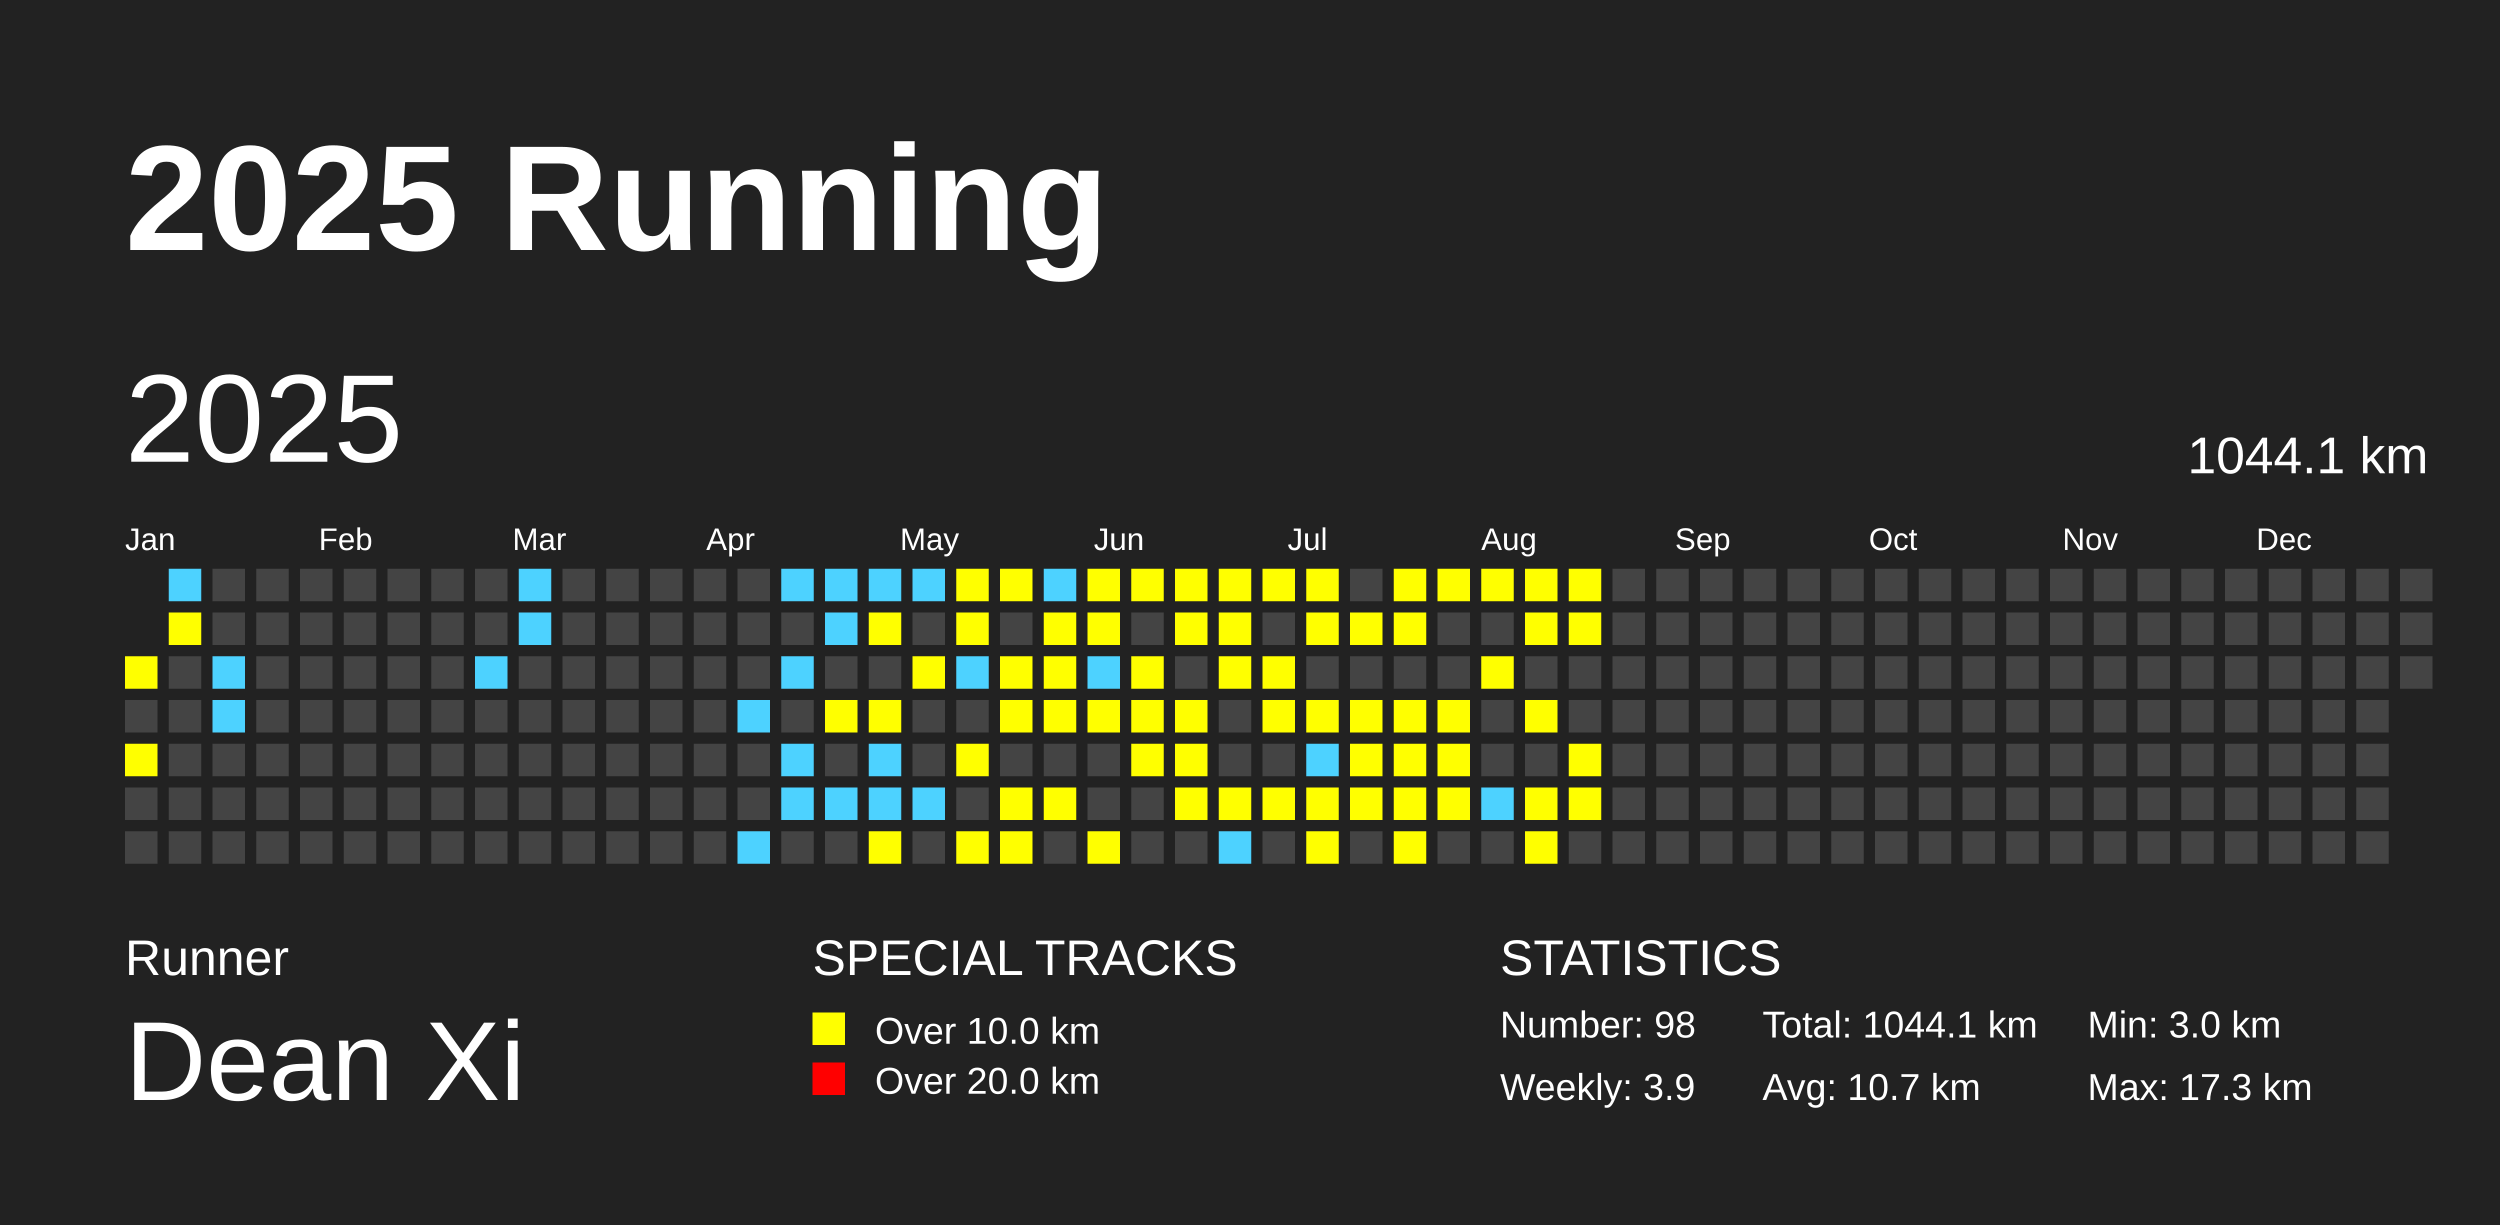
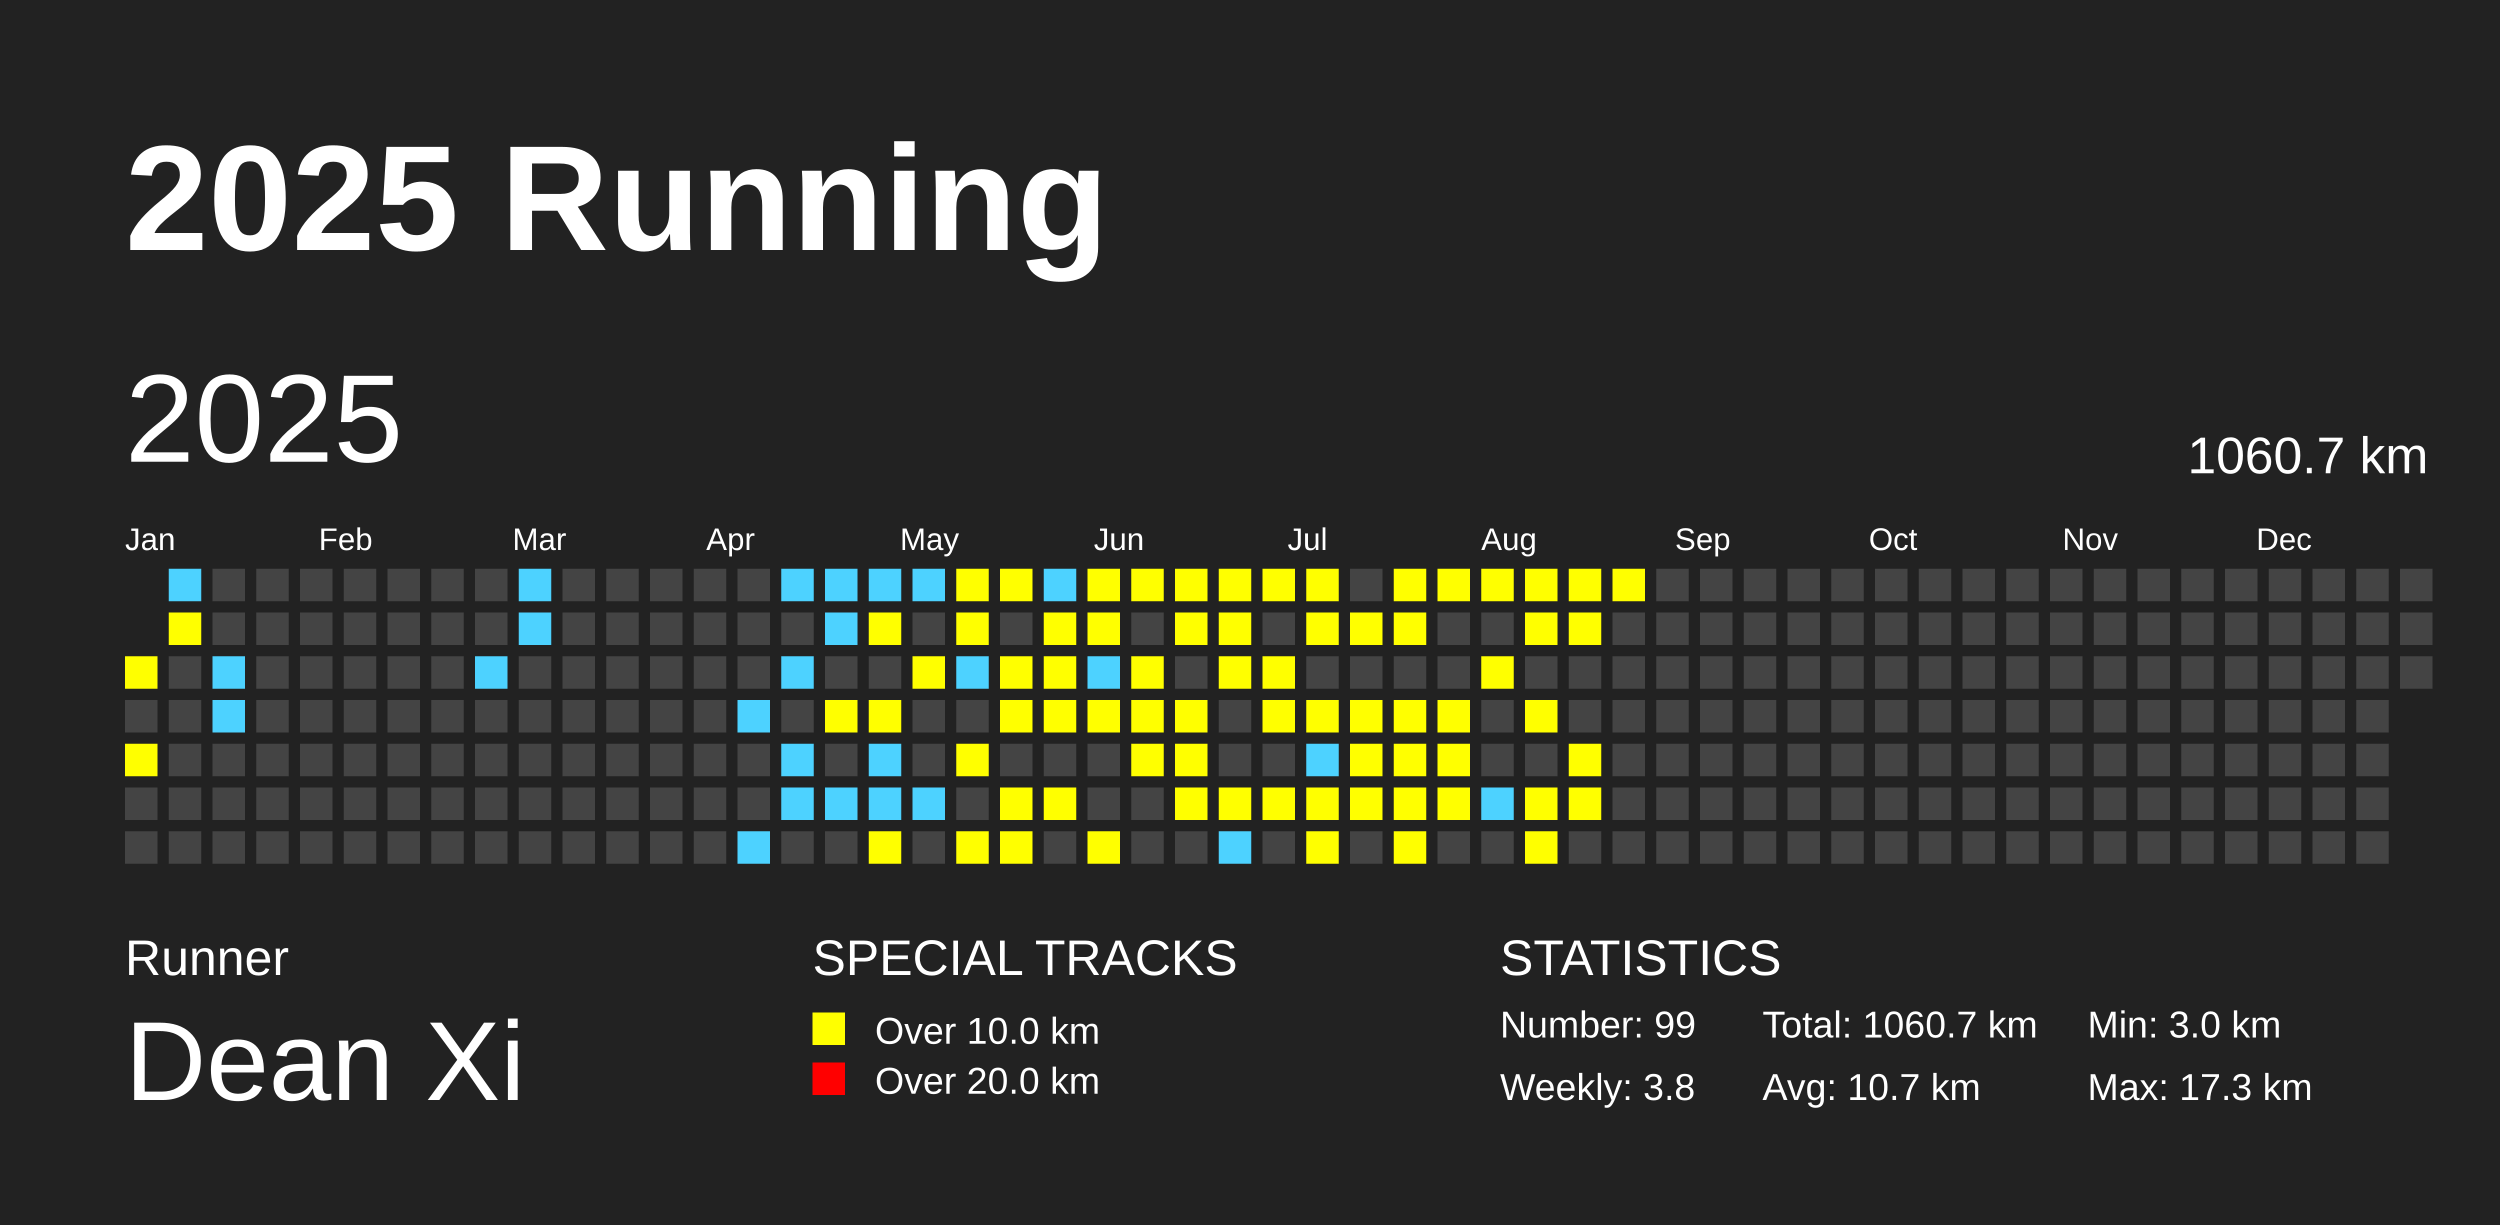
<svg xmlns="http://www.w3.org/2000/svg" baseProfile="full" height="98mm" version="1.1" viewBox="0,0,200,98" width="200mm">
  <defs />
  <rect fill="#222222" height="98" width="200" x="0" y="0" />
  <text fill="#FFFFFF" style="font-size:12px; font-family:Arial; font-weight:bold;" x="10" y="20">2025 Running</text>
  <text fill="#FFFFFF" style="font-size:4px; font-family:Arial" x="10" y="78">Runner</text>
  <text fill="#FFFFFF" style="font-size:9px; font-family:Arial" x="10" y="88">Dean Xi</text>
  <text fill="#FFFFFF" style="font-size:4px; font-family:Arial" x="65" y="78">SPECIAL TRACKS</text>
  <rect fill="yellow" height="2.6" width="2.6" x="65" y="81" />
  <text fill="#FFFFFF" style="font-size:3px; font-family:Arial" x="70" y="83.5">Over 10.0 km</text>
  <rect fill="red" height="2.6" width="2.6" x="65" y="85" />
  <text fill="#FFFFFF" style="font-size:3px; font-family:Arial" x="70" y="87.5">Over 20.0 km</text>
  <text fill="#FFFFFF" style="font-size:4px; font-family:Arial" x="120" y="78">STATISTICS</text>
-   <text fill="#FFFFFF" style="font-size:3px; font-family:Arial" x="120" y="83">Number: 98</text>
-   <text fill="#FFFFFF" style="font-size:3px; font-family:Arial" x="120" y="88">Weekly: 3.9</text>
-   <text fill="#FFFFFF" style="font-size:3px; font-family:Arial" x="141" y="83">Total: 1044.1 km</text>
+   <text fill="#FFFFFF" style="font-size:3px; font-family:Arial" x="120" y="83">Number: 99</text>
+   <text fill="#FFFFFF" style="font-size:3px; font-family:Arial" x="120" y="88">Weekly: 3.8</text>
+   <text fill="#FFFFFF" style="font-size:3px; font-family:Arial" x="141" y="83">Total: 1060.7 km</text>
  <text fill="#FFFFFF" style="font-size:3px; font-family:Arial" x="141" y="88">Avg: 10.7 km</text>
  <text fill="#FFFFFF" style="font-size:3px; font-family:Arial" x="167" y="83">Min: 3.0 km</text>
  <text fill="#FFFFFF" style="font-size:3px; font-family:Arial" x="167" y="88">Max: 17.3 km</text>
  <text dominant-baseline="hanging" fill="#FFFFFF" style="font-size:10.0px; font-family:Arial;" x="10" y="30">2025</text>
-   <text dominant-baseline="hanging" fill="#FFFFFF" style="font-size:4.125px; font-family:Arial;" x="175" y="35">1044.1 km</text>
+   <text dominant-baseline="hanging" fill="#FFFFFF" style="font-size:4.125px; font-family:Arial;" x="175" y="35">1060.7 km</text>
  <text fill="#FFFFFF" style="font-size:2.5px; font-family:Arial" x="10.0" y="44">Jan</text>
  <text fill="#FFFFFF" style="font-size:2.5px; font-family:Arial" x="25.5" y="44">Feb</text>
  <text fill="#FFFFFF" style="font-size:2.5px; font-family:Arial" x="41.0" y="44">Mar</text>
  <text fill="#FFFFFF" style="font-size:2.5px; font-family:Arial" x="56.5" y="44">Apr</text>
  <text fill="#FFFFFF" style="font-size:2.5px; font-family:Arial" x="72.0" y="44">May</text>
  <text fill="#FFFFFF" style="font-size:2.5px; font-family:Arial" x="87.5" y="44">Jun</text>
  <text fill="#FFFFFF" style="font-size:2.5px; font-family:Arial" x="103.0" y="44">Jul</text>
  <text fill="#FFFFFF" style="font-size:2.5px; font-family:Arial" x="118.5" y="44">Aug</text>
  <text fill="#FFFFFF" style="font-size:2.5px; font-family:Arial" x="134.0" y="44">Sep</text>
  <text fill="#FFFFFF" style="font-size:2.5px; font-family:Arial" x="149.5" y="44">Oct</text>
  <text fill="#FFFFFF" style="font-size:2.5px; font-family:Arial" x="165.0" y="44">Nov</text>
  <text fill="#FFFFFF" style="font-size:2.5px; font-family:Arial" x="180.5" y="44">Dec</text>
  <rect fill="yellow" height="2.6" width="2.6" x="10.0" y="52.5" />
  <rect fill="#444444" height="2.6" width="2.6" x="10.0" y="56.0" />
  <rect fill="yellow" height="2.6" width="2.6" x="10.0" y="59.5" />
  <rect fill="#444444" height="2.6" width="2.6" x="10.0" y="63.0" />
  <rect fill="#444444" height="2.6" width="2.6" x="10.0" y="66.5" />
  <rect fill="#4DD2FF" height="2.6" width="2.6" x="13.5" y="45.5" />
  <rect fill="yellow" height="2.6" width="2.6" x="13.5" y="49.0" />
  <rect fill="#444444" height="2.6" width="2.6" x="13.5" y="52.5" />
  <rect fill="#444444" height="2.6" width="2.6" x="13.5" y="56.0" />
  <rect fill="#444444" height="2.6" width="2.6" x="13.5" y="59.5" />
  <rect fill="#444444" height="2.6" width="2.6" x="13.5" y="63.0" />
  <rect fill="#444444" height="2.6" width="2.6" x="13.5" y="66.5" />
  <rect fill="#444444" height="2.6" width="2.6" x="17.0" y="45.5" />
  <rect fill="#444444" height="2.6" width="2.6" x="17.0" y="49.0" />
  <rect fill="#4DD2FF" height="2.6" width="2.6" x="17.0" y="52.5" />
  <rect fill="#4DD2FF" height="2.6" width="2.6" x="17.0" y="56.0" />
  <rect fill="#444444" height="2.6" width="2.6" x="17.0" y="59.5" />
  <rect fill="#444444" height="2.6" width="2.6" x="17.0" y="63.0" />
  <rect fill="#444444" height="2.6" width="2.6" x="17.0" y="66.5" />
  <rect fill="#444444" height="2.6" width="2.6" x="20.5" y="45.5" />
  <rect fill="#444444" height="2.6" width="2.6" x="20.5" y="49.0" />
  <rect fill="#444444" height="2.6" width="2.6" x="20.5" y="52.5" />
  <rect fill="#444444" height="2.6" width="2.6" x="20.5" y="56.0" />
  <rect fill="#444444" height="2.6" width="2.6" x="20.5" y="59.5" />
  <rect fill="#444444" height="2.6" width="2.6" x="20.5" y="63.0" />
  <rect fill="#444444" height="2.6" width="2.6" x="20.5" y="66.5" />
  <rect fill="#444444" height="2.6" width="2.6" x="24.0" y="45.5" />
  <rect fill="#444444" height="2.6" width="2.6" x="24.0" y="49.0" />
  <rect fill="#444444" height="2.6" width="2.6" x="24.0" y="52.5" />
  <rect fill="#444444" height="2.6" width="2.6" x="24.0" y="56.0" />
  <rect fill="#444444" height="2.6" width="2.6" x="24.0" y="59.5" />
  <rect fill="#444444" height="2.6" width="2.6" x="24.0" y="63.0" />
  <rect fill="#444444" height="2.6" width="2.6" x="24.0" y="66.5" />
  <rect fill="#444444" height="2.6" width="2.6" x="27.5" y="45.5" />
  <rect fill="#444444" height="2.6" width="2.6" x="27.5" y="49.0" />
  <rect fill="#444444" height="2.6" width="2.6" x="27.5" y="52.5" />
  <rect fill="#444444" height="2.6" width="2.6" x="27.5" y="56.0" />
  <rect fill="#444444" height="2.6" width="2.6" x="27.5" y="59.5" />
  <rect fill="#444444" height="2.6" width="2.6" x="27.5" y="63.0" />
  <rect fill="#444444" height="2.6" width="2.6" x="27.5" y="66.5" />
  <rect fill="#444444" height="2.6" width="2.6" x="31.0" y="45.5" />
  <rect fill="#444444" height="2.6" width="2.6" x="31.0" y="49.0" />
  <rect fill="#444444" height="2.6" width="2.6" x="31.0" y="52.5" />
  <rect fill="#444444" height="2.6" width="2.6" x="31.0" y="56.0" />
  <rect fill="#444444" height="2.6" width="2.6" x="31.0" y="59.5" />
  <rect fill="#444444" height="2.6" width="2.6" x="31.0" y="63.0" />
  <rect fill="#444444" height="2.6" width="2.6" x="31.0" y="66.5" />
  <rect fill="#444444" height="2.6" width="2.6" x="34.5" y="45.5" />
  <rect fill="#444444" height="2.6" width="2.6" x="34.5" y="49.0" />
  <rect fill="#444444" height="2.6" width="2.6" x="34.5" y="52.5" />
  <rect fill="#444444" height="2.6" width="2.6" x="34.5" y="56.0" />
  <rect fill="#444444" height="2.6" width="2.6" x="34.5" y="59.5" />
  <rect fill="#444444" height="2.6" width="2.6" x="34.5" y="63.0" />
  <rect fill="#444444" height="2.6" width="2.6" x="34.5" y="66.5" />
  <rect fill="#444444" height="2.6" width="2.6" x="38.0" y="45.5" />
  <rect fill="#444444" height="2.6" width="2.6" x="38.0" y="49.0" />
  <rect fill="#4DD2FF" height="2.6" width="2.6" x="38.0" y="52.5" />
  <rect fill="#444444" height="2.6" width="2.6" x="38.0" y="56.0" />
  <rect fill="#444444" height="2.6" width="2.6" x="38.0" y="59.5" />
  <rect fill="#444444" height="2.6" width="2.6" x="38.0" y="63.0" />
  <rect fill="#444444" height="2.6" width="2.6" x="38.0" y="66.5" />
  <rect fill="#4DD2FF" height="2.6" width="2.6" x="41.5" y="45.5" />
  <rect fill="#4DD2FF" height="2.6" width="2.6" x="41.5" y="49.0" />
  <rect fill="#444444" height="2.6" width="2.6" x="41.5" y="52.5" />
  <rect fill="#444444" height="2.6" width="2.6" x="41.5" y="56.0" />
  <rect fill="#444444" height="2.6" width="2.6" x="41.5" y="59.5" />
  <rect fill="#444444" height="2.6" width="2.6" x="41.5" y="63.0" />
  <rect fill="#444444" height="2.6" width="2.6" x="41.5" y="66.5" />
  <rect fill="#444444" height="2.6" width="2.6" x="45.0" y="45.5" />
  <rect fill="#444444" height="2.6" width="2.6" x="45.0" y="49.0" />
  <rect fill="#444444" height="2.6" width="2.6" x="45.0" y="52.5" />
  <rect fill="#444444" height="2.6" width="2.6" x="45.0" y="56.0" />
  <rect fill="#444444" height="2.6" width="2.6" x="45.0" y="59.5" />
  <rect fill="#444444" height="2.6" width="2.6" x="45.0" y="63.0" />
  <rect fill="#444444" height="2.6" width="2.6" x="45.0" y="66.5" />
  <rect fill="#444444" height="2.6" width="2.6" x="48.5" y="45.5" />
  <rect fill="#444444" height="2.6" width="2.6" x="48.5" y="49.0" />
  <rect fill="#444444" height="2.6" width="2.6" x="48.5" y="52.5" />
  <rect fill="#444444" height="2.6" width="2.6" x="48.5" y="56.0" />
  <rect fill="#444444" height="2.6" width="2.6" x="48.5" y="59.5" />
  <rect fill="#444444" height="2.6" width="2.6" x="48.5" y="63.0" />
  <rect fill="#444444" height="2.6" width="2.6" x="48.5" y="66.5" />
  <rect fill="#444444" height="2.6" width="2.6" x="52.0" y="45.5" />
  <rect fill="#444444" height="2.6" width="2.6" x="52.0" y="49.0" />
  <rect fill="#444444" height="2.6" width="2.6" x="52.0" y="52.5" />
  <rect fill="#444444" height="2.6" width="2.6" x="52.0" y="56.0" />
  <rect fill="#444444" height="2.6" width="2.6" x="52.0" y="59.5" />
  <rect fill="#444444" height="2.6" width="2.6" x="52.0" y="63.0" />
  <rect fill="#444444" height="2.6" width="2.6" x="52.0" y="66.5" />
  <rect fill="#444444" height="2.6" width="2.6" x="55.5" y="45.5" />
  <rect fill="#444444" height="2.6" width="2.6" x="55.5" y="49.0" />
  <rect fill="#444444" height="2.6" width="2.6" x="55.5" y="52.5" />
  <rect fill="#444444" height="2.6" width="2.6" x="55.5" y="56.0" />
  <rect fill="#444444" height="2.6" width="2.6" x="55.5" y="59.5" />
  <rect fill="#444444" height="2.6" width="2.6" x="55.5" y="63.0" />
  <rect fill="#444444" height="2.6" width="2.6" x="55.5" y="66.5" />
  <rect fill="#444444" height="2.6" width="2.6" x="59.0" y="45.5" />
  <rect fill="#444444" height="2.6" width="2.6" x="59.0" y="49.0" />
  <rect fill="#444444" height="2.6" width="2.6" x="59.0" y="52.5" />
  <rect fill="#4DD2FF" height="2.6" width="2.6" x="59.0" y="56.0" />
  <rect fill="#444444" height="2.6" width="2.6" x="59.0" y="59.5" />
  <rect fill="#444444" height="2.6" width="2.6" x="59.0" y="63.0" />
  <rect fill="#4DD2FF" height="2.6" width="2.6" x="59.0" y="66.5" />
  <rect fill="#4DD2FF" height="2.6" width="2.6" x="62.5" y="45.5" />
  <rect fill="#444444" height="2.6" width="2.6" x="62.5" y="49.0" />
  <rect fill="#4DD2FF" height="2.6" width="2.6" x="62.5" y="52.5" />
  <rect fill="#444444" height="2.6" width="2.6" x="62.5" y="56.0" />
  <rect fill="#4DD2FF" height="2.6" width="2.6" x="62.5" y="59.5" />
  <rect fill="#4DD2FF" height="2.6" width="2.6" x="62.5" y="63.0" />
  <rect fill="#444444" height="2.6" width="2.6" x="62.5" y="66.5" />
  <rect fill="#4DD2FF" height="2.6" width="2.6" x="66.0" y="45.5" />
  <rect fill="#4DD2FF" height="2.6" width="2.6" x="66.0" y="49.0" />
  <rect fill="#444444" height="2.6" width="2.6" x="66.0" y="52.5" />
  <rect fill="yellow" height="2.6" width="2.6" x="66.0" y="56.0" />
  <rect fill="#444444" height="2.6" width="2.6" x="66.0" y="59.5" />
  <rect fill="#4DD2FF" height="2.6" width="2.6" x="66.0" y="63.0" />
  <rect fill="#444444" height="2.6" width="2.6" x="66.0" y="66.5" />
  <rect fill="#4DD2FF" height="2.6" width="2.6" x="69.5" y="45.5" />
  <rect fill="yellow" height="2.6" width="2.6" x="69.5" y="49.0" />
  <rect fill="#444444" height="2.6" width="2.6" x="69.5" y="52.5" />
  <rect fill="yellow" height="2.6" width="2.6" x="69.5" y="56.0" />
  <rect fill="#4DD2FF" height="2.6" width="2.6" x="69.5" y="59.5" />
  <rect fill="#4DD2FF" height="2.6" width="2.6" x="69.5" y="63.0" />
  <rect fill="yellow" height="2.6" width="2.6" x="69.5" y="66.5" />
  <rect fill="#4DD2FF" height="2.6" width="2.6" x="73.0" y="45.5" />
  <rect fill="#444444" height="2.6" width="2.6" x="73.0" y="49.0" />
  <rect fill="yellow" height="2.6" width="2.6" x="73.0" y="52.5" />
  <rect fill="#444444" height="2.6" width="2.6" x="73.0" y="56.0" />
  <rect fill="#444444" height="2.6" width="2.6" x="73.0" y="59.5" />
  <rect fill="#4DD2FF" height="2.6" width="2.6" x="73.0" y="63.0" />
  <rect fill="#444444" height="2.6" width="2.6" x="73.0" y="66.5" />
  <rect fill="yellow" height="2.6" width="2.6" x="76.5" y="45.5" />
  <rect fill="yellow" height="2.6" width="2.6" x="76.5" y="49.0" />
  <rect fill="#4DD2FF" height="2.6" width="2.6" x="76.5" y="52.5" />
  <rect fill="#444444" height="2.6" width="2.6" x="76.5" y="56.0" />
  <rect fill="yellow" height="2.6" width="2.6" x="76.5" y="59.5" />
  <rect fill="#444444" height="2.6" width="2.6" x="76.5" y="63.0" />
  <rect fill="yellow" height="2.6" width="2.6" x="76.5" y="66.5" />
  <rect fill="yellow" height="2.6" width="2.6" x="80.0" y="45.5" />
  <rect fill="#444444" height="2.6" width="2.6" x="80.0" y="49.0" />
  <rect fill="yellow" height="2.6" width="2.6" x="80.0" y="52.5" />
  <rect fill="yellow" height="2.6" width="2.6" x="80.0" y="56.0" />
  <rect fill="#444444" height="2.6" width="2.6" x="80.0" y="59.5" />
  <rect fill="yellow" height="2.6" width="2.6" x="80.0" y="63.0" />
  <rect fill="yellow" height="2.6" width="2.6" x="80.0" y="66.5" />
  <rect fill="#4DD2FF" height="2.6" width="2.6" x="83.5" y="45.5" />
  <rect fill="yellow" height="2.6" width="2.6" x="83.5" y="49.0" />
  <rect fill="yellow" height="2.6" width="2.6" x="83.5" y="52.5" />
  <rect fill="yellow" height="2.6" width="2.6" x="83.5" y="56.0" />
  <rect fill="#444444" height="2.6" width="2.6" x="83.5" y="59.5" />
  <rect fill="yellow" height="2.6" width="2.6" x="83.5" y="63.0" />
  <rect fill="#444444" height="2.6" width="2.6" x="83.5" y="66.5" />
  <rect fill="yellow" height="2.6" width="2.6" x="87.0" y="45.5" />
  <rect fill="yellow" height="2.6" width="2.6" x="87.0" y="49.0" />
  <rect fill="#4DD2FF" height="2.6" width="2.6" x="87.0" y="52.5" />
  <rect fill="yellow" height="2.6" width="2.6" x="87.0" y="56.0" />
  <rect fill="#444444" height="2.6" width="2.6" x="87.0" y="59.5" />
  <rect fill="#444444" height="2.6" width="2.6" x="87.0" y="63.0" />
  <rect fill="yellow" height="2.6" width="2.6" x="87.0" y="66.5" />
  <rect fill="yellow" height="2.6" width="2.6" x="90.5" y="45.5" />
  <rect fill="#444444" height="2.6" width="2.6" x="90.5" y="49.0" />
  <rect fill="yellow" height="2.6" width="2.6" x="90.5" y="52.5" />
  <rect fill="yellow" height="2.6" width="2.6" x="90.5" y="56.0" />
  <rect fill="yellow" height="2.6" width="2.6" x="90.5" y="59.5" />
  <rect fill="#444444" height="2.6" width="2.6" x="90.5" y="63.0" />
  <rect fill="#444444" height="2.6" width="2.6" x="90.5" y="66.5" />
  <rect fill="yellow" height="2.6" width="2.6" x="94.0" y="45.5" />
  <rect fill="yellow" height="2.6" width="2.6" x="94.0" y="49.0" />
  <rect fill="#444444" height="2.6" width="2.6" x="94.0" y="52.5" />
  <rect fill="yellow" height="2.6" width="2.6" x="94.0" y="56.0" />
  <rect fill="yellow" height="2.6" width="2.6" x="94.0" y="59.5" />
  <rect fill="yellow" height="2.6" width="2.6" x="94.0" y="63.0" />
  <rect fill="#444444" height="2.6" width="2.6" x="94.0" y="66.5" />
  <rect fill="yellow" height="2.6" width="2.6" x="97.5" y="45.5" />
  <rect fill="yellow" height="2.6" width="2.6" x="97.5" y="49.0" />
  <rect fill="yellow" height="2.6" width="2.6" x="97.5" y="52.5" />
  <rect fill="#444444" height="2.6" width="2.6" x="97.5" y="56.0" />
  <rect fill="#444444" height="2.6" width="2.6" x="97.5" y="59.5" />
  <rect fill="yellow" height="2.6" width="2.6" x="97.5" y="63.0" />
  <rect fill="#4DD2FF" height="2.6" width="2.6" x="97.5" y="66.5" />
  <rect fill="yellow" height="2.6" width="2.6" x="101.0" y="45.5" />
  <rect fill="#444444" height="2.6" width="2.6" x="101.0" y="49.0" />
  <rect fill="yellow" height="2.6" width="2.6" x="101.0" y="52.5" />
  <rect fill="yellow" height="2.6" width="2.6" x="101.0" y="56.0" />
  <rect fill="#444444" height="2.6" width="2.6" x="101.0" y="59.5" />
  <rect fill="yellow" height="2.6" width="2.6" x="101.0" y="63.0" />
  <rect fill="#444444" height="2.6" width="2.6" x="101.0" y="66.5" />
  <rect fill="yellow" height="2.6" width="2.6" x="104.5" y="45.5" />
  <rect fill="yellow" height="2.6" width="2.6" x="104.5" y="49.0" />
  <rect fill="#444444" height="2.6" width="2.6" x="104.5" y="52.5" />
  <rect fill="yellow" height="2.6" width="2.6" x="104.5" y="56.0" />
  <rect fill="#4DD2FF" height="2.6" width="2.6" x="104.5" y="59.5" />
  <rect fill="yellow" height="2.6" width="2.6" x="104.5" y="63.0" />
  <rect fill="yellow" height="2.6" width="2.6" x="104.5" y="66.5" />
  <rect fill="#444444" height="2.6" width="2.6" x="108.0" y="45.5" />
  <rect fill="yellow" height="2.6" width="2.6" x="108.0" y="49.0" />
  <rect fill="#444444" height="2.6" width="2.6" x="108.0" y="52.5" />
  <rect fill="yellow" height="2.6" width="2.6" x="108.0" y="56.0" />
  <rect fill="yellow" height="2.6" width="2.6" x="108.0" y="59.5" />
  <rect fill="yellow" height="2.6" width="2.6" x="108.0" y="63.0" />
  <rect fill="#444444" height="2.6" width="2.6" x="108.0" y="66.5" />
  <rect fill="yellow" height="2.6" width="2.6" x="111.5" y="45.5" />
  <rect fill="yellow" height="2.6" width="2.6" x="111.5" y="49.0" />
  <rect fill="#444444" height="2.6" width="2.6" x="111.5" y="52.5" />
  <rect fill="yellow" height="2.6" width="2.6" x="111.5" y="56.0" />
  <rect fill="yellow" height="2.6" width="2.6" x="111.5" y="59.5" />
  <rect fill="yellow" height="2.6" width="2.6" x="111.5" y="63.0" />
  <rect fill="yellow" height="2.6" width="2.6" x="111.5" y="66.5" />
  <rect fill="yellow" height="2.6" width="2.6" x="115.0" y="45.5" />
  <rect fill="#444444" height="2.6" width="2.6" x="115.0" y="49.0" />
  <rect fill="#444444" height="2.6" width="2.6" x="115.0" y="52.5" />
  <rect fill="yellow" height="2.6" width="2.6" x="115.0" y="56.0" />
  <rect fill="yellow" height="2.6" width="2.6" x="115.0" y="59.5" />
  <rect fill="yellow" height="2.6" width="2.6" x="115.0" y="63.0" />
  <rect fill="#444444" height="2.6" width="2.6" x="115.0" y="66.5" />
  <rect fill="yellow" height="2.6" width="2.6" x="118.5" y="45.5" />
  <rect fill="#444444" height="2.6" width="2.6" x="118.5" y="49.0" />
  <rect fill="yellow" height="2.6" width="2.6" x="118.5" y="52.5" />
  <rect fill="#444444" height="2.6" width="2.6" x="118.5" y="56.0" />
  <rect fill="#444444" height="2.6" width="2.6" x="118.5" y="59.5" />
  <rect fill="#4DD2FF" height="2.6" width="2.6" x="118.5" y="63.0" />
  <rect fill="#444444" height="2.6" width="2.6" x="118.5" y="66.5" />
  <rect fill="yellow" height="2.6" width="2.6" x="122.0" y="45.5" />
  <rect fill="yellow" height="2.6" width="2.6" x="122.0" y="49.0" />
  <rect fill="#444444" height="2.6" width="2.6" x="122.0" y="52.5" />
  <rect fill="yellow" height="2.6" width="2.6" x="122.0" y="56.0" />
  <rect fill="#444444" height="2.6" width="2.6" x="122.0" y="59.5" />
  <rect fill="yellow" height="2.6" width="2.6" x="122.0" y="63.0" />
  <rect fill="yellow" height="2.6" width="2.6" x="122.0" y="66.5" />
  <rect fill="yellow" height="2.6" width="2.6" x="125.5" y="45.5" />
  <rect fill="yellow" height="2.6" width="2.6" x="125.5" y="49.0" />
  <rect fill="#444444" height="2.6" width="2.6" x="125.5" y="52.5" />
  <rect fill="#444444" height="2.6" width="2.6" x="125.5" y="56.0" />
  <rect fill="yellow" height="2.6" width="2.6" x="125.5" y="59.5" />
  <rect fill="yellow" height="2.6" width="2.6" x="125.5" y="63.0" />
  <rect fill="#444444" height="2.6" width="2.6" x="125.5" y="66.5" />
-   <rect fill="#444444" height="2.6" width="2.6" x="129.0" y="45.5" />
+   <rect fill="yellow" height="2.6" width="2.6" x="129.0" y="45.5" />
  <rect fill="#444444" height="2.6" width="2.6" x="129.0" y="49.0" />
  <rect fill="#444444" height="2.6" width="2.6" x="129.0" y="52.5" />
  <rect fill="#444444" height="2.6" width="2.6" x="129.0" y="56.0" />
  <rect fill="#444444" height="2.6" width="2.6" x="129.0" y="59.5" />
  <rect fill="#444444" height="2.6" width="2.6" x="129.0" y="63.0" />
  <rect fill="#444444" height="2.6" width="2.6" x="129.0" y="66.5" />
  <rect fill="#444444" height="2.6" width="2.6" x="132.5" y="45.5" />
  <rect fill="#444444" height="2.6" width="2.6" x="132.5" y="49.0" />
  <rect fill="#444444" height="2.6" width="2.6" x="132.5" y="52.5" />
  <rect fill="#444444" height="2.6" width="2.6" x="132.5" y="56.0" />
  <rect fill="#444444" height="2.6" width="2.6" x="132.5" y="59.5" />
  <rect fill="#444444" height="2.6" width="2.6" x="132.5" y="63.0" />
  <rect fill="#444444" height="2.6" width="2.6" x="132.5" y="66.5" />
  <rect fill="#444444" height="2.6" width="2.6" x="136.0" y="45.5" />
  <rect fill="#444444" height="2.6" width="2.6" x="136.0" y="49.0" />
  <rect fill="#444444" height="2.6" width="2.6" x="136.0" y="52.5" />
  <rect fill="#444444" height="2.6" width="2.6" x="136.0" y="56.0" />
  <rect fill="#444444" height="2.6" width="2.6" x="136.0" y="59.5" />
  <rect fill="#444444" height="2.6" width="2.6" x="136.0" y="63.0" />
  <rect fill="#444444" height="2.6" width="2.6" x="136.0" y="66.5" />
  <rect fill="#444444" height="2.6" width="2.6" x="139.5" y="45.5" />
  <rect fill="#444444" height="2.6" width="2.6" x="139.5" y="49.0" />
  <rect fill="#444444" height="2.6" width="2.6" x="139.5" y="52.5" />
  <rect fill="#444444" height="2.6" width="2.6" x="139.5" y="56.0" />
  <rect fill="#444444" height="2.6" width="2.6" x="139.5" y="59.5" />
  <rect fill="#444444" height="2.6" width="2.6" x="139.5" y="63.0" />
  <rect fill="#444444" height="2.6" width="2.6" x="139.5" y="66.5" />
  <rect fill="#444444" height="2.6" width="2.6" x="143.0" y="45.5" />
  <rect fill="#444444" height="2.6" width="2.6" x="143.0" y="49.0" />
  <rect fill="#444444" height="2.6" width="2.6" x="143.0" y="52.5" />
  <rect fill="#444444" height="2.6" width="2.6" x="143.0" y="56.0" />
  <rect fill="#444444" height="2.6" width="2.6" x="143.0" y="59.5" />
  <rect fill="#444444" height="2.6" width="2.6" x="143.0" y="63.0" />
  <rect fill="#444444" height="2.6" width="2.6" x="143.0" y="66.5" />
  <rect fill="#444444" height="2.6" width="2.6" x="146.5" y="45.5" />
  <rect fill="#444444" height="2.6" width="2.6" x="146.5" y="49.0" />
  <rect fill="#444444" height="2.6" width="2.6" x="146.5" y="52.5" />
  <rect fill="#444444" height="2.6" width="2.6" x="146.5" y="56.0" />
  <rect fill="#444444" height="2.6" width="2.6" x="146.5" y="59.5" />
  <rect fill="#444444" height="2.6" width="2.6" x="146.5" y="63.0" />
  <rect fill="#444444" height="2.6" width="2.6" x="146.5" y="66.5" />
  <rect fill="#444444" height="2.6" width="2.6" x="150.0" y="45.5" />
  <rect fill="#444444" height="2.6" width="2.6" x="150.0" y="49.0" />
  <rect fill="#444444" height="2.6" width="2.6" x="150.0" y="52.5" />
  <rect fill="#444444" height="2.6" width="2.6" x="150.0" y="56.0" />
  <rect fill="#444444" height="2.6" width="2.6" x="150.0" y="59.5" />
  <rect fill="#444444" height="2.6" width="2.6" x="150.0" y="63.0" />
  <rect fill="#444444" height="2.6" width="2.6" x="150.0" y="66.5" />
  <rect fill="#444444" height="2.6" width="2.6" x="153.5" y="45.5" />
  <rect fill="#444444" height="2.6" width="2.6" x="153.5" y="49.0" />
  <rect fill="#444444" height="2.6" width="2.6" x="153.5" y="52.5" />
  <rect fill="#444444" height="2.6" width="2.6" x="153.5" y="56.0" />
  <rect fill="#444444" height="2.6" width="2.6" x="153.5" y="59.5" />
  <rect fill="#444444" height="2.6" width="2.6" x="153.5" y="63.0" />
  <rect fill="#444444" height="2.6" width="2.6" x="153.5" y="66.5" />
  <rect fill="#444444" height="2.6" width="2.6" x="157.0" y="45.5" />
  <rect fill="#444444" height="2.6" width="2.6" x="157.0" y="49.0" />
  <rect fill="#444444" height="2.6" width="2.6" x="157.0" y="52.5" />
  <rect fill="#444444" height="2.6" width="2.6" x="157.0" y="56.0" />
  <rect fill="#444444" height="2.6" width="2.6" x="157.0" y="59.5" />
  <rect fill="#444444" height="2.6" width="2.6" x="157.0" y="63.0" />
  <rect fill="#444444" height="2.6" width="2.6" x="157.0" y="66.5" />
  <rect fill="#444444" height="2.6" width="2.6" x="160.5" y="45.5" />
  <rect fill="#444444" height="2.6" width="2.6" x="160.5" y="49.0" />
  <rect fill="#444444" height="2.6" width="2.6" x="160.5" y="52.5" />
  <rect fill="#444444" height="2.6" width="2.6" x="160.5" y="56.0" />
  <rect fill="#444444" height="2.6" width="2.6" x="160.5" y="59.5" />
  <rect fill="#444444" height="2.6" width="2.6" x="160.5" y="63.0" />
  <rect fill="#444444" height="2.6" width="2.6" x="160.5" y="66.5" />
  <rect fill="#444444" height="2.6" width="2.6" x="164.0" y="45.5" />
  <rect fill="#444444" height="2.6" width="2.6" x="164.0" y="49.0" />
  <rect fill="#444444" height="2.6" width="2.6" x="164.0" y="52.5" />
  <rect fill="#444444" height="2.6" width="2.6" x="164.0" y="56.0" />
  <rect fill="#444444" height="2.6" width="2.6" x="164.0" y="59.5" />
  <rect fill="#444444" height="2.6" width="2.6" x="164.0" y="63.0" />
  <rect fill="#444444" height="2.6" width="2.6" x="164.0" y="66.5" />
  <rect fill="#444444" height="2.6" width="2.6" x="167.5" y="45.5" />
  <rect fill="#444444" height="2.6" width="2.6" x="167.5" y="49.0" />
  <rect fill="#444444" height="2.6" width="2.6" x="167.5" y="52.5" />
  <rect fill="#444444" height="2.6" width="2.6" x="167.5" y="56.0" />
  <rect fill="#444444" height="2.6" width="2.6" x="167.5" y="59.5" />
  <rect fill="#444444" height="2.6" width="2.6" x="167.5" y="63.0" />
  <rect fill="#444444" height="2.6" width="2.6" x="167.5" y="66.5" />
  <rect fill="#444444" height="2.6" width="2.6" x="171.0" y="45.5" />
  <rect fill="#444444" height="2.6" width="2.6" x="171.0" y="49.0" />
  <rect fill="#444444" height="2.6" width="2.6" x="171.0" y="52.5" />
  <rect fill="#444444" height="2.6" width="2.6" x="171.0" y="56.0" />
  <rect fill="#444444" height="2.6" width="2.6" x="171.0" y="59.5" />
  <rect fill="#444444" height="2.6" width="2.6" x="171.0" y="63.0" />
  <rect fill="#444444" height="2.6" width="2.6" x="171.0" y="66.5" />
  <rect fill="#444444" height="2.6" width="2.6" x="174.5" y="45.5" />
  <rect fill="#444444" height="2.6" width="2.6" x="174.5" y="49.0" />
  <rect fill="#444444" height="2.6" width="2.6" x="174.5" y="52.5" />
  <rect fill="#444444" height="2.6" width="2.6" x="174.5" y="56.0" />
  <rect fill="#444444" height="2.6" width="2.6" x="174.5" y="59.5" />
  <rect fill="#444444" height="2.6" width="2.6" x="174.5" y="63.0" />
  <rect fill="#444444" height="2.6" width="2.6" x="174.5" y="66.5" />
  <rect fill="#444444" height="2.6" width="2.6" x="178.0" y="45.5" />
  <rect fill="#444444" height="2.6" width="2.6" x="178.0" y="49.0" />
  <rect fill="#444444" height="2.6" width="2.6" x="178.0" y="52.5" />
  <rect fill="#444444" height="2.6" width="2.6" x="178.0" y="56.0" />
  <rect fill="#444444" height="2.6" width="2.6" x="178.0" y="59.5" />
  <rect fill="#444444" height="2.6" width="2.6" x="178.0" y="63.0" />
  <rect fill="#444444" height="2.6" width="2.6" x="178.0" y="66.5" />
  <rect fill="#444444" height="2.6" width="2.6" x="181.5" y="45.5" />
  <rect fill="#444444" height="2.6" width="2.6" x="181.5" y="49.0" />
  <rect fill="#444444" height="2.6" width="2.6" x="181.5" y="52.5" />
  <rect fill="#444444" height="2.6" width="2.6" x="181.5" y="56.0" />
  <rect fill="#444444" height="2.6" width="2.6" x="181.5" y="59.5" />
  <rect fill="#444444" height="2.6" width="2.6" x="181.5" y="63.0" />
  <rect fill="#444444" height="2.6" width="2.6" x="181.5" y="66.5" />
  <rect fill="#444444" height="2.6" width="2.6" x="185.0" y="45.5" />
  <rect fill="#444444" height="2.6" width="2.6" x="185.0" y="49.0" />
  <rect fill="#444444" height="2.6" width="2.6" x="185.0" y="52.5" />
  <rect fill="#444444" height="2.6" width="2.6" x="185.0" y="56.0" />
  <rect fill="#444444" height="2.6" width="2.6" x="185.0" y="59.5" />
  <rect fill="#444444" height="2.6" width="2.6" x="185.0" y="63.0" />
  <rect fill="#444444" height="2.6" width="2.6" x="185.0" y="66.5" />
  <rect fill="#444444" height="2.6" width="2.6" x="188.5" y="45.5" />
  <rect fill="#444444" height="2.6" width="2.6" x="188.5" y="49.0" />
  <rect fill="#444444" height="2.6" width="2.6" x="188.5" y="52.5" />
  <rect fill="#444444" height="2.6" width="2.6" x="188.5" y="56.0" />
  <rect fill="#444444" height="2.6" width="2.6" x="188.5" y="59.5" />
  <rect fill="#444444" height="2.6" width="2.6" x="188.5" y="63.0" />
  <rect fill="#444444" height="2.6" width="2.6" x="188.5" y="66.5" />
  <rect fill="#444444" height="2.6" width="2.6" x="192.0" y="45.5" />
  <rect fill="#444444" height="2.6" width="2.6" x="192.0" y="49.0" />
  <rect fill="#444444" height="2.6" width="2.6" x="192.0" y="52.5" />
</svg>
